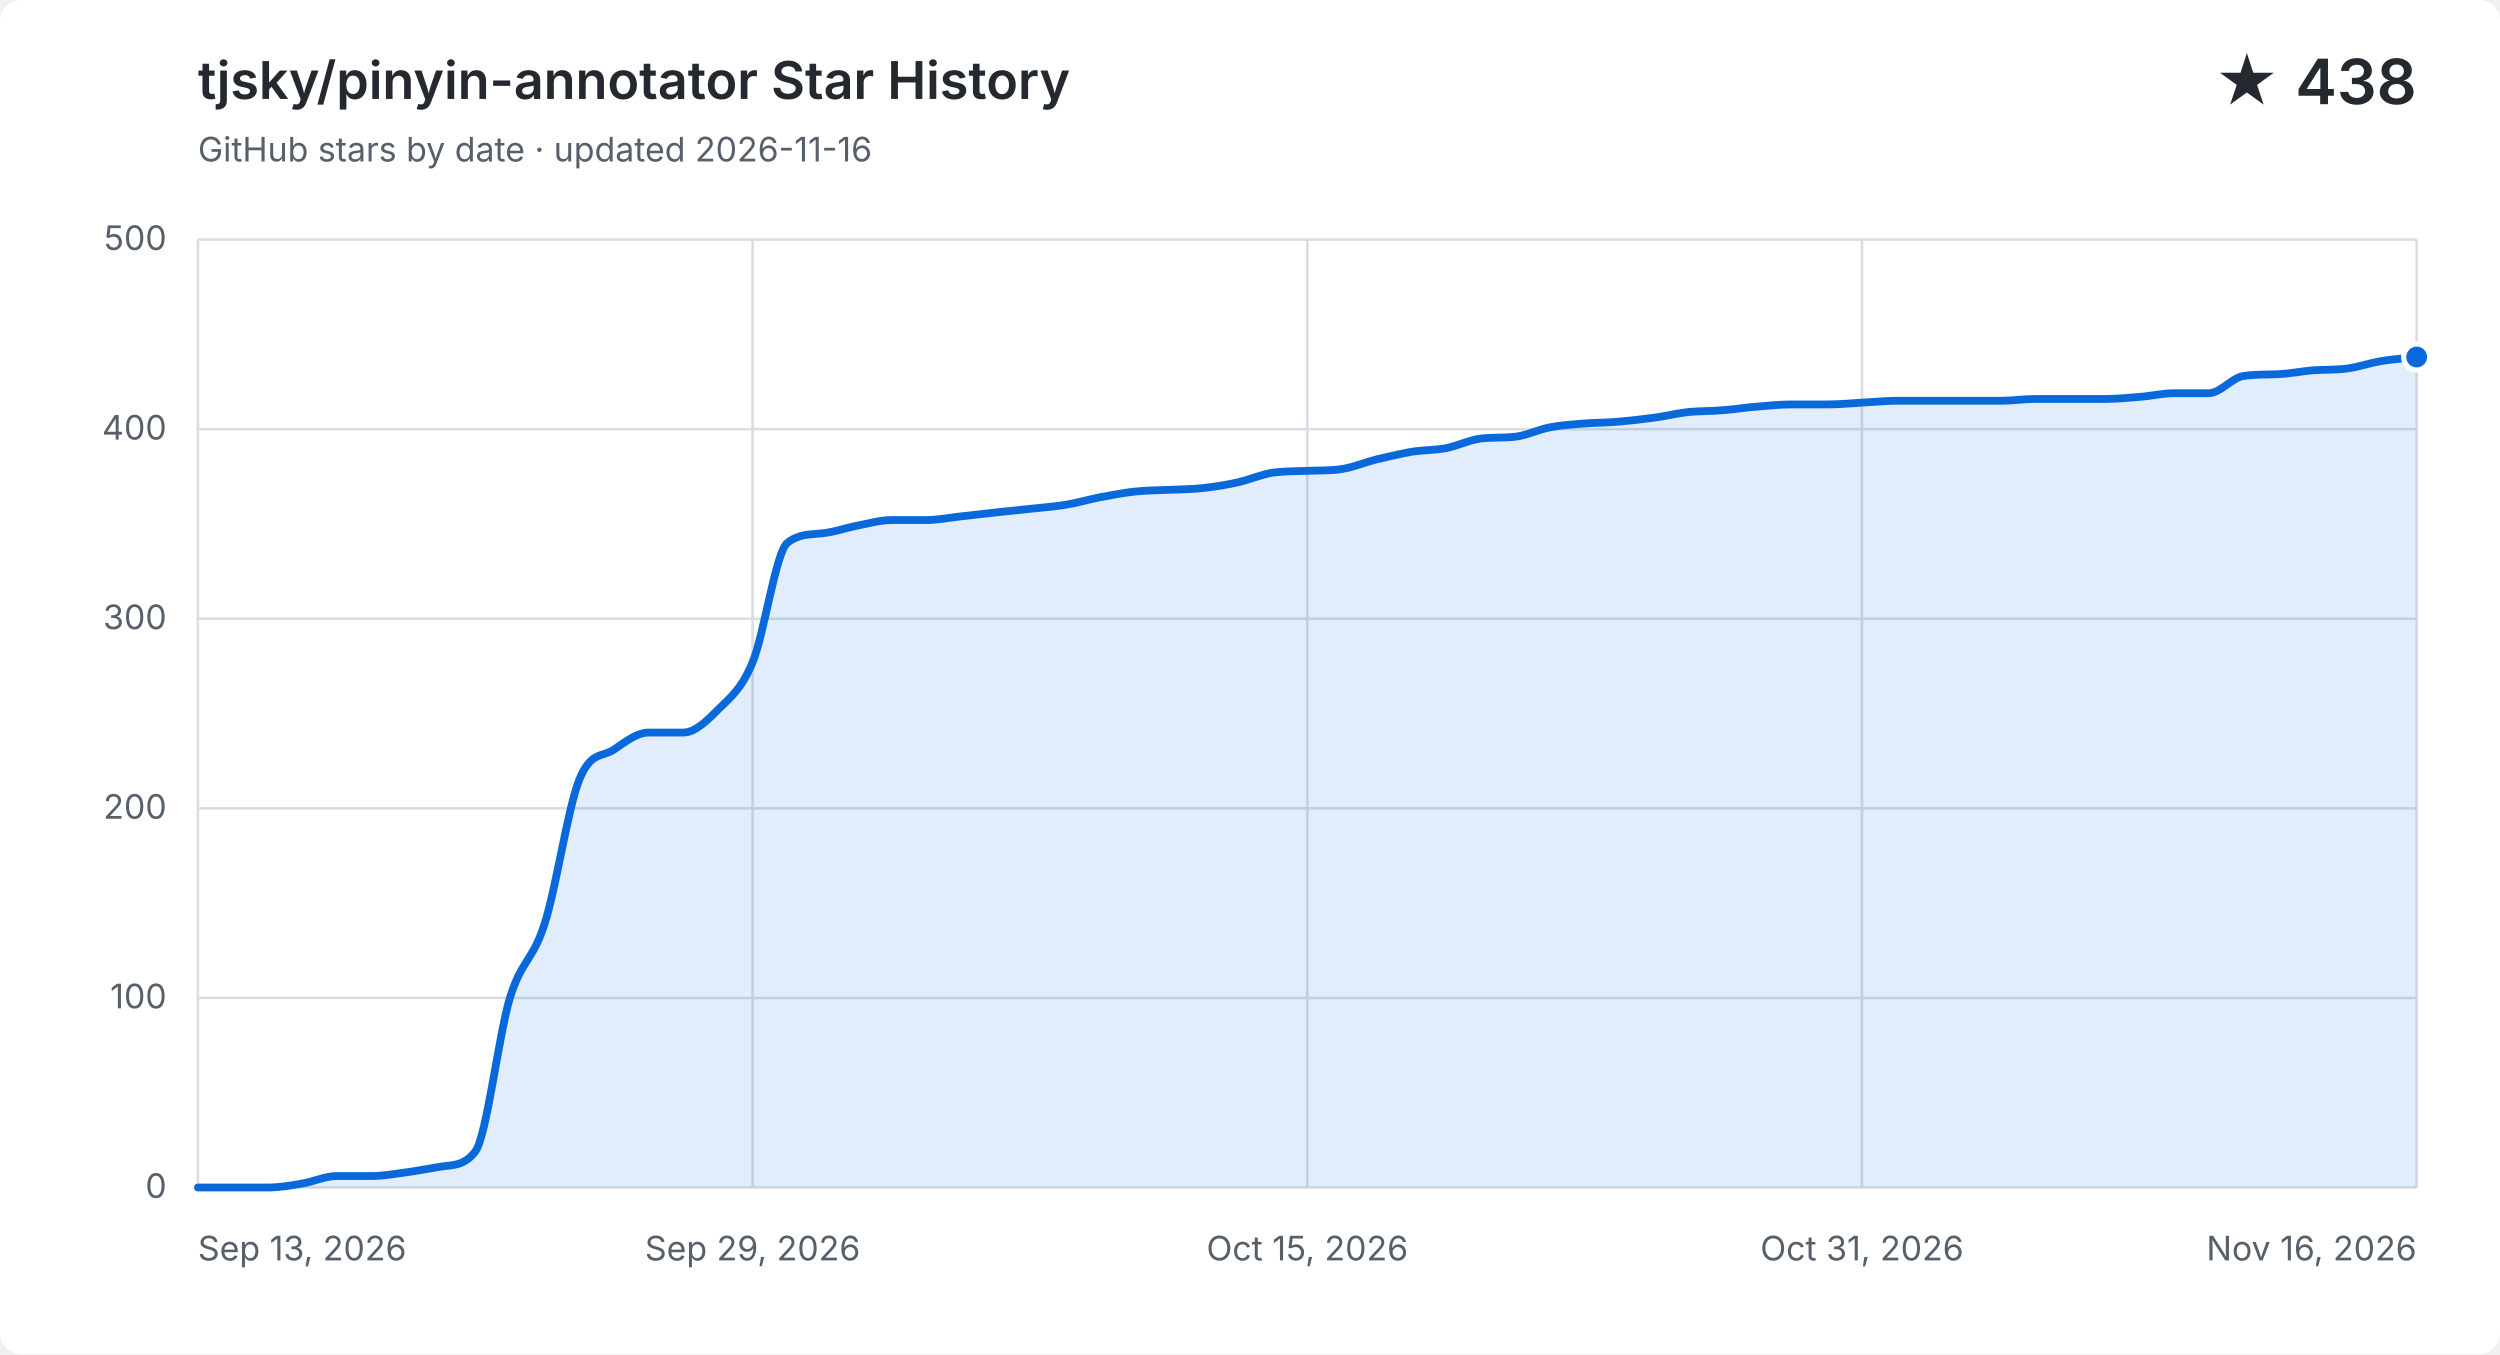
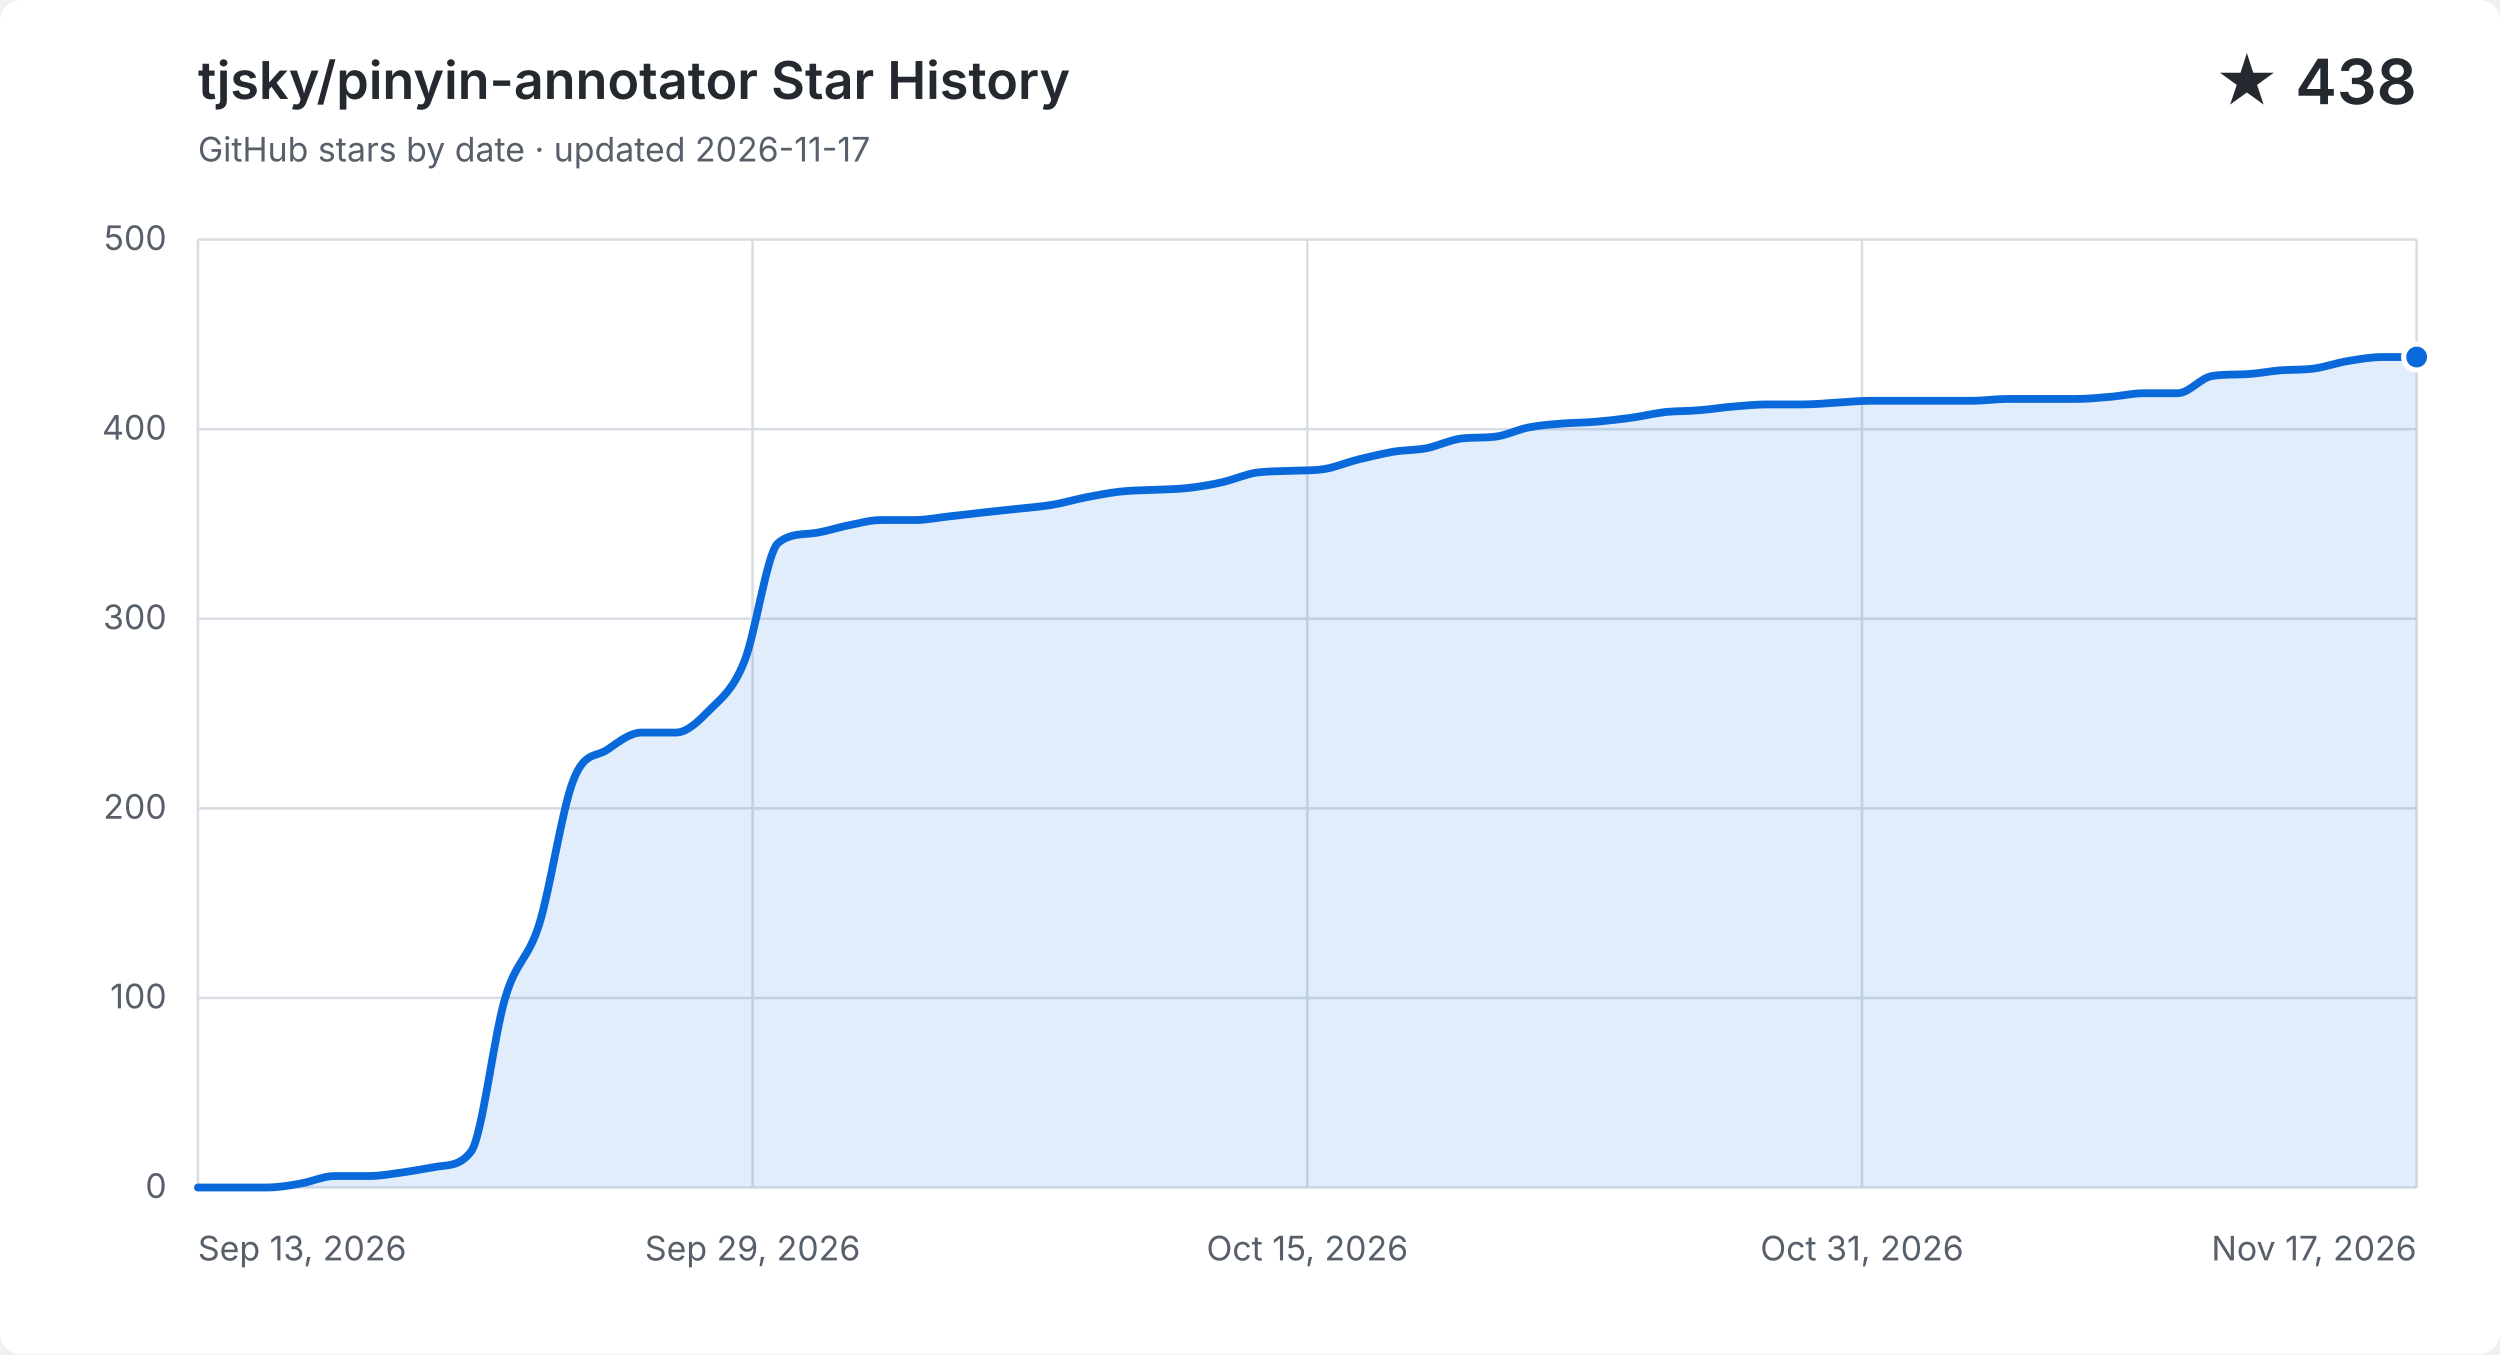
<svg xmlns="http://www.w3.org/2000/svg" width="960" height="520" viewBox="0 0 960 520" role="img" aria-labelledby="title description">
  <style>
    .background { fill: #ffffff; }
    .grid { fill: none; stroke: #d8dee4; stroke-width: 1; }
    .label, .subtitle { fill: #57606a; font: 13px -apple-system, BlinkMacSystemFont, "Segoe UI", sans-serif; }
    .heading, .value { fill: #24292f; font-family: -apple-system, BlinkMacSystemFont, "Segoe UI", sans-serif; }
    .heading { font-size: 20px; font-weight: 600; }
    .value { font-size: 24px; font-weight: 600; }
    .area { fill: #0969da; opacity: .12; }
    .line { fill: none; stroke: #0969da; stroke-linecap: round; stroke-linejoin: round; stroke-width: 3; }
    .point { fill: #0969da; stroke: #ffffff; stroke-width: 2; }
    @media (prefers-color-scheme: dark) {
      .background { fill: #0d1117; }
      .grid { stroke: #30363d; }
      .label, .subtitle { fill: #8b949e; }
      .heading, .value { fill: #f0f6fc; }
      .area { fill: #58a6ff; }
      .line { stroke: #58a6ff; }
      .point { fill: #58a6ff; stroke: #0d1117; }
    }
  </style>
  <rect class="background" width="960" height="520" rx="8" />
  <text class="heading" x="76" y="38">tjsky/pinyin-annotator Star History</text>
-   <text class="subtitle" x="76" y="62">GitHub stars by date · updated 2026-11-16</text>
+   <text class="subtitle" x="76" y="62">GitHub stars by date · updated 2026-11-17</text>
  <text class="value" x="928" y="40" text-anchor="end">★ 438</text>
  <path class="grid" d="M 76 456.0 H 928" />
  <text class="label" x="64" y="460.0" text-anchor="end">0</text>
  <path class="grid" d="M 76 383.2 H 928" />
  <text class="label" x="64" y="387.2" text-anchor="end">100</text>
  <path class="grid" d="M 76 310.4 H 928" />
  <text class="label" x="64" y="314.4" text-anchor="end">200</text>
  <path class="grid" d="M 76 237.6 H 928" />
  <text class="label" x="64" y="241.6" text-anchor="end">300</text>
  <path class="grid" d="M 76 164.8 H 928" />
  <text class="label" x="64" y="168.8" text-anchor="end">400</text>
  <path class="grid" d="M 76 92.0 H 928" />
  <text class="label" x="64" y="96.0" text-anchor="end">500</text>
  <path class="grid" d="M 76.0 92 V 456" />
  <text class="label" x="76.0" y="484" text-anchor="start">Sep 13, 2026</text>
  <path class="grid" d="M 289.0 92 V 456" />
  <text class="label" x="289.0" y="484" text-anchor="middle">Sep 29, 2026</text>
  <path class="grid" d="M 502.0 92 V 456" />
  <text class="label" x="502.0" y="484" text-anchor="middle">Oct 15, 2026</text>
  <path class="grid" d="M 715.0 92 V 456" />
  <text class="label" x="715.0" y="484" text-anchor="middle">Oct 31, 2026</text>
  <path class="grid" d="M 928.0 92 V 456" />
-   <text class="label" x="928.0" y="484" text-anchor="end">Nov 16, 2026</text>
-   <path class="area" d="M 76.0 456.0 C 80.4 456.0, 84.9 456.0, 89.3 456.0 C 93.8 456.0, 98.2 456.0, 102.6 456.0 C 107.1 456.0, 111.5 455.3, 115.9 454.5 C 120.4 453.8, 124.8 451.6, 129.3 451.6 C 133.7 451.6, 138.1 451.6, 142.6 451.6 C 147.0 451.6, 151.4 450.8, 155.9 450.2 C 160.3 449.6, 164.8 448.7, 169.2 448.0 C 173.6 447.3, 178.1 447.9, 182.5 442.2 C 186.9 436.4, 191.4 397.8, 195.8 383.2 C 200.3 368.6, 204.7 368.8, 209.1 354.8 C 213.6 340.9, 218.0 310.6, 222.4 299.5 C 226.9 288.3, 231.3 290.9, 235.8 287.8 C 240.2 284.8, 244.6 281.3, 249.1 281.3 C 253.5 281.3, 257.9 281.3, 262.4 281.3 C 266.8 281.3, 271.3 277.0, 275.7 272.5 C 280.1 268.1, 284.6 265.0, 289.0 254.3 C 293.4 243.7, 297.9 212.1, 302.3 208.5 C 306.8 204.9, 311.2 205.3, 315.6 204.8 C 320.1 204.4, 324.5 202.8, 328.9 201.9 C 333.4 201.1, 337.8 199.7, 342.3 199.7 C 346.7 199.7, 351.1 199.7, 355.6 199.7 C 360.0 199.7, 364.4 198.8, 368.9 198.3 C 373.3 197.8, 377.8 197.3, 382.2 196.8 C 386.6 196.3, 391.1 195.9, 395.5 195.4 C 399.9 194.9, 404.4 194.6, 408.8 193.9 C 413.3 193.2, 417.7 191.9, 422.1 191.0 C 426.6 190.2, 431.0 189.3, 435.4 188.8 C 439.9 188.3, 444.3 188.3, 448.8 188.1 C 453.2 187.9, 457.6 187.9, 462.1 187.4 C 466.5 186.9, 470.9 186.2, 475.4 185.2 C 479.8 184.2, 484.3 182.2, 488.7 181.5 C 493.1 180.9, 497.6 181.0, 502.0 180.8 C 506.4 180.6, 510.9 180.8, 515.3 180.1 C 519.8 179.4, 524.2 177.5, 528.6 176.4 C 533.1 175.4, 537.5 174.3, 541.9 173.5 C 546.4 172.8, 550.8 172.9, 555.3 172.1 C 559.7 171.2, 564.1 169.0, 568.6 168.4 C 573.0 167.9, 577.4 168.2, 581.9 167.7 C 586.3 167.2, 590.8 164.9, 595.2 164.1 C 599.6 163.2, 604.1 163.0, 608.5 162.6 C 612.9 162.3, 617.4 162.3, 621.8 161.9 C 626.3 161.5, 630.7 161.0, 635.1 160.4 C 639.6 159.8, 644.0 158.7, 648.4 158.2 C 652.9 157.8, 657.3 157.9, 661.8 157.5 C 666.2 157.2, 670.6 156.4, 675.1 156.1 C 679.5 155.7, 683.9 155.3, 688.4 155.3 C 692.8 155.3, 697.3 155.3, 701.7 155.3 C 706.1 155.3, 710.6 154.9, 715.0 154.6 C 719.4 154.4, 723.9 153.9, 728.3 153.9 C 732.8 153.9, 737.2 153.9, 741.6 153.9 C 746.1 153.9, 750.5 153.9, 754.9 153.9 C 759.4 153.9, 763.8 153.9, 768.3 153.9 C 772.7 153.9, 777.1 153.2, 781.6 153.2 C 786.0 153.2, 790.4 153.2, 794.9 153.2 C 799.3 153.2, 803.8 153.2, 808.2 153.2 C 812.6 153.2, 817.1 152.8, 821.5 152.4 C 825.9 152.1, 830.4 151.0, 834.8 151.0 C 839.3 151.0, 843.7 151.0, 848.1 151.0 C 852.6 151.0, 857.0 145.1, 861.4 144.4 C 865.9 143.7, 870.3 143.9, 874.8 143.7 C 879.2 143.5, 883.6 142.6, 888.1 142.2 C 892.5 141.9, 896.9 142.1, 901.4 141.5 C 905.8 140.9, 910.3 139.3, 914.7 138.6 C 919.1 137.9, 923.6 137.6, 928.0 137.1 V 456 H 76.0 Z" />
-   <path class="line" d="M 76.0 456.0 C 80.4 456.0, 84.9 456.0, 89.3 456.0 C 93.8 456.0, 98.2 456.0, 102.6 456.0 C 107.1 456.0, 111.5 455.3, 115.9 454.5 C 120.4 453.8, 124.8 451.6, 129.3 451.6 C 133.7 451.6, 138.1 451.6, 142.6 451.6 C 147.0 451.6, 151.4 450.8, 155.9 450.2 C 160.3 449.6, 164.8 448.7, 169.2 448.0 C 173.6 447.3, 178.1 447.9, 182.5 442.2 C 186.9 436.4, 191.4 397.8, 195.8 383.2 C 200.3 368.6, 204.7 368.8, 209.1 354.8 C 213.6 340.9, 218.0 310.6, 222.4 299.5 C 226.9 288.3, 231.3 290.9, 235.8 287.8 C 240.2 284.8, 244.6 281.3, 249.1 281.3 C 253.5 281.3, 257.9 281.3, 262.4 281.3 C 266.8 281.3, 271.3 277.0, 275.7 272.5 C 280.1 268.1, 284.6 265.0, 289.0 254.3 C 293.4 243.7, 297.9 212.1, 302.3 208.5 C 306.8 204.9, 311.2 205.3, 315.6 204.8 C 320.1 204.4, 324.5 202.8, 328.9 201.9 C 333.4 201.1, 337.8 199.7, 342.3 199.7 C 346.7 199.7, 351.1 199.7, 355.6 199.7 C 360.0 199.7, 364.4 198.8, 368.9 198.3 C 373.3 197.8, 377.8 197.3, 382.2 196.8 C 386.6 196.3, 391.1 195.9, 395.5 195.4 C 399.9 194.9, 404.4 194.6, 408.8 193.9 C 413.3 193.2, 417.7 191.9, 422.1 191.0 C 426.6 190.2, 431.0 189.3, 435.4 188.8 C 439.9 188.3, 444.3 188.3, 448.8 188.1 C 453.2 187.9, 457.6 187.9, 462.1 187.4 C 466.5 186.9, 470.9 186.2, 475.4 185.2 C 479.8 184.2, 484.3 182.2, 488.7 181.5 C 493.1 180.9, 497.6 181.0, 502.0 180.8 C 506.4 180.6, 510.9 180.8, 515.3 180.1 C 519.8 179.4, 524.2 177.5, 528.6 176.4 C 533.1 175.4, 537.5 174.3, 541.9 173.5 C 546.4 172.8, 550.8 172.9, 555.3 172.1 C 559.7 171.2, 564.1 169.0, 568.6 168.4 C 573.0 167.9, 577.4 168.2, 581.9 167.7 C 586.3 167.2, 590.8 164.9, 595.2 164.1 C 599.6 163.2, 604.1 163.0, 608.5 162.6 C 612.9 162.3, 617.4 162.3, 621.8 161.9 C 626.3 161.5, 630.7 161.0, 635.1 160.4 C 639.6 159.8, 644.0 158.7, 648.4 158.2 C 652.9 157.8, 657.3 157.9, 661.8 157.5 C 666.2 157.2, 670.6 156.4, 675.1 156.1 C 679.5 155.7, 683.9 155.3, 688.4 155.3 C 692.8 155.3, 697.3 155.3, 701.7 155.3 C 706.1 155.3, 710.6 154.9, 715.0 154.6 C 719.4 154.4, 723.9 153.9, 728.3 153.9 C 732.8 153.9, 737.2 153.9, 741.6 153.9 C 746.1 153.9, 750.5 153.9, 754.9 153.9 C 759.4 153.9, 763.8 153.9, 768.3 153.9 C 772.7 153.9, 777.1 153.2, 781.6 153.2 C 786.0 153.2, 790.4 153.2, 794.9 153.2 C 799.3 153.2, 803.8 153.2, 808.2 153.2 C 812.6 153.2, 817.1 152.8, 821.5 152.4 C 825.9 152.1, 830.4 151.0, 834.8 151.0 C 839.3 151.0, 843.7 151.0, 848.1 151.0 C 852.6 151.0, 857.0 145.1, 861.4 144.4 C 865.9 143.7, 870.3 143.9, 874.8 143.7 C 879.2 143.5, 883.6 142.6, 888.1 142.2 C 892.5 141.9, 896.9 142.1, 901.4 141.5 C 905.8 140.9, 910.3 139.3, 914.7 138.6 C 919.1 137.9, 923.6 137.6, 928.0 137.1" />
+   <text class="label" x="928.0" y="484" text-anchor="end">Nov 17, 2026</text>
+   <path class="area" d="M 76.0 456.0 C 80.4 456.0, 84.7 456.0, 89.1 456.0 C 93.5 456.0, 97.8 456.0, 102.2 456.0 C 106.6 456.0, 111.0 455.3, 115.3 454.5 C 119.7 453.8, 124.1 451.6, 128.4 451.6 C 132.8 451.6, 137.2 451.6, 141.5 451.6 C 145.9 451.6, 150.3 450.8, 154.6 450.2 C 159.0 449.6, 163.4 448.7, 167.8 448.0 C 172.1 447.3, 176.5 447.9, 180.9 442.2 C 185.2 436.4, 189.6 397.8, 194.0 383.2 C 198.3 368.6, 202.7 368.8, 207.1 354.8 C 211.4 340.9, 215.8 310.6, 220.2 299.5 C 224.6 288.3, 228.9 290.9, 233.3 287.8 C 237.7 284.8, 242.0 281.3, 246.4 281.3 C 250.8 281.3, 255.1 281.3, 259.5 281.3 C 263.9 281.3, 268.2 277.0, 272.6 272.5 C 277.0 268.1, 281.4 265.0, 285.7 254.3 C 290.1 243.7, 294.5 212.1, 298.8 208.5 C 303.2 204.9, 307.6 205.3, 311.9 204.8 C 316.3 204.4, 320.7 202.8, 325.0 201.9 C 329.4 201.1, 333.8 199.7, 338.2 199.7 C 342.5 199.7, 346.9 199.7, 351.3 199.7 C 355.6 199.7, 360.0 198.8, 364.4 198.3 C 368.7 197.8, 373.1 197.3, 377.5 196.8 C 381.8 196.3, 386.2 195.9, 390.6 195.4 C 395.0 194.9, 399.3 194.6, 403.7 193.9 C 408.1 193.2, 412.4 191.9, 416.8 191.0 C 421.2 190.2, 425.5 189.3, 429.9 188.8 C 434.3 188.3, 438.6 188.3, 443.0 188.1 C 447.4 187.9, 451.8 187.9, 456.1 187.4 C 460.5 186.9, 464.9 186.2, 469.2 185.2 C 473.6 184.2, 478.0 182.2, 482.3 181.5 C 486.7 180.9, 491.1 181.0, 495.4 180.8 C 499.8 180.6, 504.2 180.8, 508.6 180.1 C 512.9 179.4, 517.3 177.5, 521.7 176.4 C 526.0 175.4, 530.4 174.3, 534.8 173.5 C 539.1 172.8, 543.5 172.9, 547.9 172.1 C 552.2 171.2, 556.6 169.0, 561.0 168.4 C 565.4 167.9, 569.7 168.2, 574.1 167.7 C 578.5 167.2, 582.8 164.9, 587.2 164.1 C 591.6 163.2, 595.9 163.0, 600.3 162.6 C 604.7 162.3, 609.0 162.3, 613.4 161.9 C 617.8 161.5, 622.2 161.0, 626.5 160.4 C 630.9 159.8, 635.3 158.7, 639.6 158.2 C 644.0 157.8, 648.4 157.9, 652.7 157.5 C 657.1 157.2, 661.5 156.4, 665.8 156.1 C 670.2 155.7, 674.6 155.3, 679.0 155.3 C 683.3 155.3, 687.7 155.3, 692.1 155.3 C 696.4 155.3, 700.8 154.9, 705.2 154.6 C 709.5 154.4, 713.9 153.9, 718.3 153.9 C 722.6 153.9, 727.0 153.9, 731.4 153.9 C 735.8 153.9, 740.1 153.9, 744.5 153.9 C 748.9 153.9, 753.2 153.9, 757.6 153.9 C 762.0 153.9, 766.3 153.2, 770.7 153.2 C 775.1 153.2, 779.4 153.2, 783.8 153.2 C 788.2 153.2, 792.6 153.2, 796.9 153.2 C 801.3 153.2, 805.7 152.8, 810.0 152.4 C 814.4 152.1, 818.8 151.0, 823.1 151.0 C 827.5 151.0, 831.9 151.0, 836.2 151.0 C 840.6 151.0, 845.0 145.1, 849.4 144.4 C 853.7 143.7, 858.1 143.9, 862.5 143.7 C 866.8 143.5, 871.2 142.6, 875.6 142.2 C 879.9 141.9, 884.3 142.1, 888.7 141.5 C 893.0 140.9, 897.4 139.3, 901.8 138.6 C 906.2 137.9, 910.5 137.1, 914.9 137.1 C 919.3 137.1, 923.6 137.1, 928.0 137.1 V 456 H 76.0 Z" />
+   <path class="line" d="M 76.0 456.0 C 80.4 456.0, 84.7 456.0, 89.1 456.0 C 93.5 456.0, 97.8 456.0, 102.2 456.0 C 106.6 456.0, 111.0 455.3, 115.3 454.5 C 119.7 453.8, 124.1 451.6, 128.4 451.6 C 132.8 451.6, 137.2 451.6, 141.5 451.6 C 145.9 451.6, 150.3 450.8, 154.6 450.2 C 159.0 449.6, 163.4 448.7, 167.8 448.0 C 172.1 447.3, 176.5 447.9, 180.9 442.2 C 185.2 436.4, 189.6 397.8, 194.0 383.2 C 198.3 368.6, 202.7 368.8, 207.1 354.8 C 211.4 340.9, 215.8 310.6, 220.2 299.5 C 224.6 288.3, 228.9 290.9, 233.3 287.8 C 237.7 284.8, 242.0 281.3, 246.4 281.3 C 250.8 281.3, 255.1 281.3, 259.5 281.3 C 263.9 281.3, 268.2 277.0, 272.6 272.5 C 277.0 268.1, 281.4 265.0, 285.7 254.3 C 290.1 243.7, 294.5 212.1, 298.8 208.5 C 303.2 204.9, 307.6 205.3, 311.9 204.8 C 316.3 204.4, 320.7 202.8, 325.0 201.9 C 329.4 201.1, 333.8 199.7, 338.2 199.7 C 342.5 199.7, 346.9 199.7, 351.3 199.7 C 355.6 199.7, 360.0 198.8, 364.4 198.3 C 368.7 197.8, 373.1 197.3, 377.5 196.8 C 381.8 196.3, 386.2 195.9, 390.6 195.4 C 395.0 194.9, 399.3 194.6, 403.7 193.9 C 408.1 193.2, 412.4 191.9, 416.8 191.0 C 421.2 190.2, 425.5 189.3, 429.9 188.8 C 434.3 188.3, 438.6 188.3, 443.0 188.1 C 447.4 187.9, 451.8 187.9, 456.1 187.4 C 460.5 186.9, 464.9 186.2, 469.2 185.2 C 473.6 184.2, 478.0 182.2, 482.3 181.5 C 486.7 180.9, 491.1 181.0, 495.4 180.8 C 499.8 180.6, 504.2 180.8, 508.6 180.1 C 512.9 179.4, 517.3 177.5, 521.7 176.4 C 526.0 175.4, 530.4 174.3, 534.8 173.5 C 539.1 172.8, 543.5 172.9, 547.9 172.1 C 552.2 171.2, 556.6 169.0, 561.0 168.4 C 565.4 167.9, 569.7 168.2, 574.1 167.7 C 578.5 167.2, 582.8 164.9, 587.2 164.1 C 591.6 163.2, 595.9 163.0, 600.3 162.6 C 604.7 162.3, 609.0 162.3, 613.4 161.9 C 617.8 161.5, 622.2 161.0, 626.5 160.4 C 630.9 159.8, 635.3 158.7, 639.6 158.2 C 644.0 157.8, 648.4 157.9, 652.7 157.5 C 657.1 157.2, 661.5 156.4, 665.8 156.1 C 670.2 155.7, 674.6 155.3, 679.0 155.3 C 683.3 155.3, 687.7 155.3, 692.1 155.3 C 696.4 155.3, 700.8 154.9, 705.2 154.6 C 709.5 154.4, 713.9 153.9, 718.3 153.9 C 722.6 153.9, 727.0 153.9, 731.4 153.9 C 735.8 153.9, 740.1 153.9, 744.5 153.9 C 748.9 153.9, 753.2 153.9, 757.6 153.9 C 762.0 153.9, 766.3 153.2, 770.7 153.2 C 775.1 153.2, 779.4 153.2, 783.8 153.2 C 788.2 153.2, 792.6 153.2, 796.9 153.2 C 801.3 153.2, 805.7 152.8, 810.0 152.4 C 814.4 152.1, 818.8 151.0, 823.1 151.0 C 827.5 151.0, 831.9 151.0, 836.2 151.0 C 840.6 151.0, 845.0 145.1, 849.4 144.4 C 853.7 143.7, 858.1 143.9, 862.5 143.7 C 866.8 143.5, 871.2 142.6, 875.6 142.2 C 879.9 141.9, 884.3 142.1, 888.7 141.5 C 893.0 140.9, 897.4 139.3, 901.8 138.6 C 906.2 137.9, 910.5 137.1, 914.9 137.1 C 919.3 137.1, 923.6 137.1, 928.0 137.1" />
  <circle class="point" cx="928.0" cy="137.1" r="5" />
</svg>
